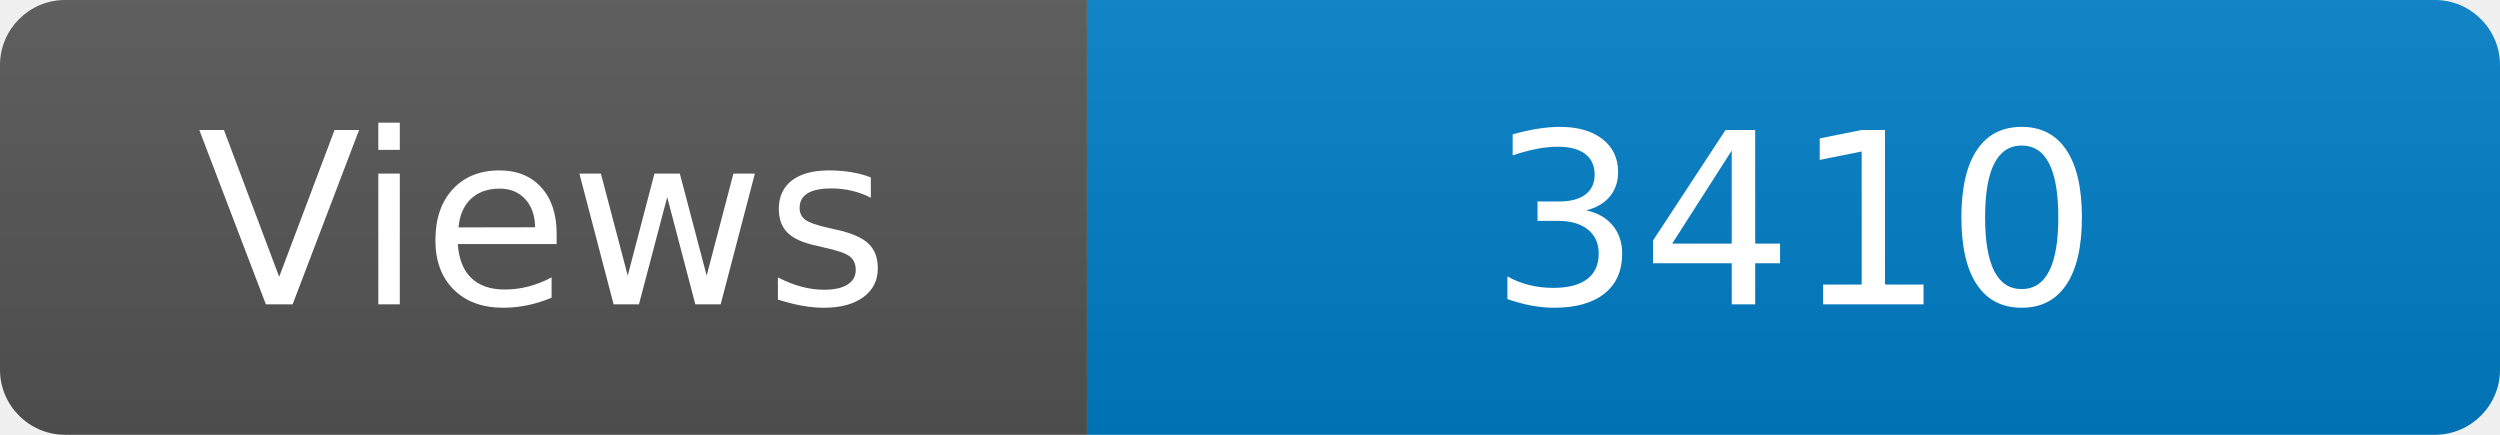
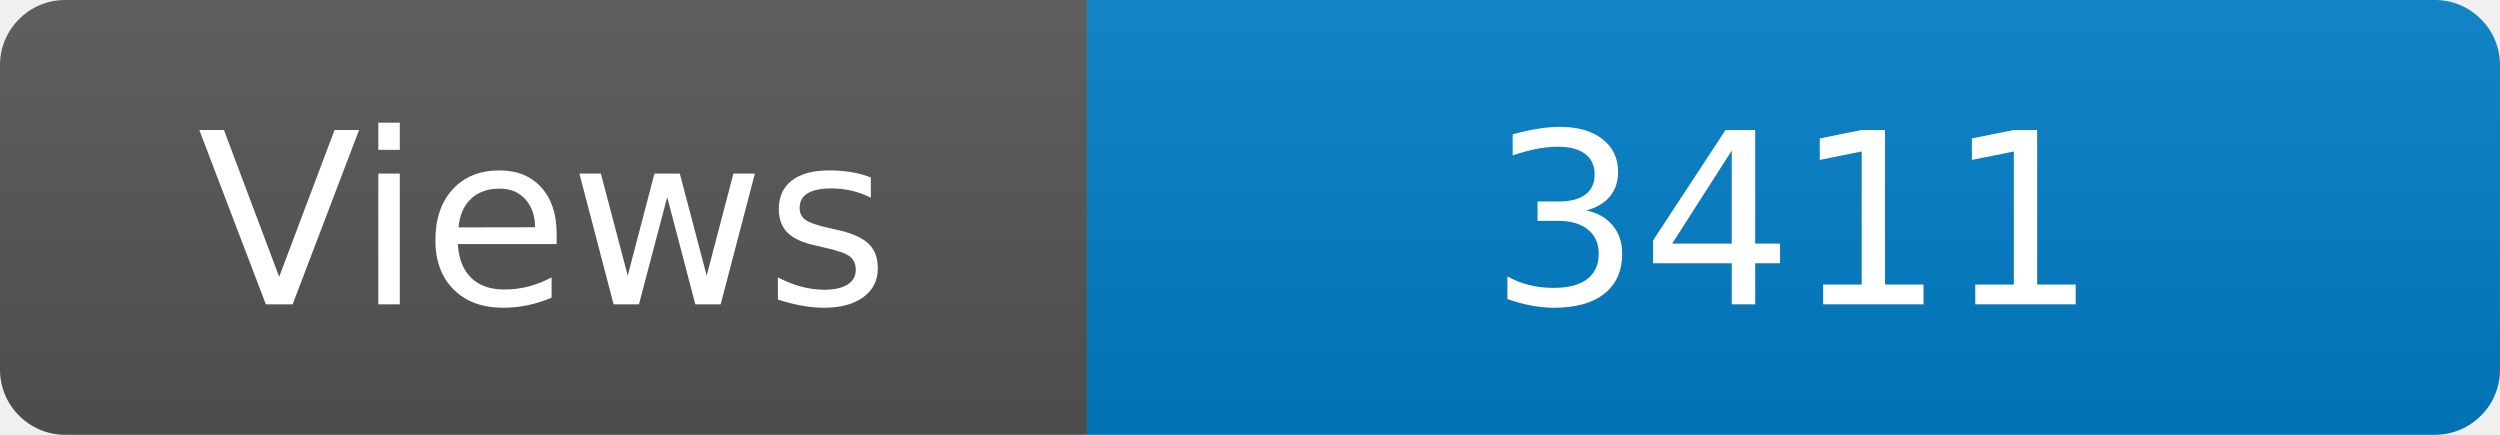
<svg xmlns="http://www.w3.org/2000/svg" width="115" height="20" role="img" aria-label="Maintained?: yes">
  <linearGradient id="s" x2="0" y2="100%">
    <stop offset="0" stop-color="#bbb" stop-opacity=".1" />
    <stop offset="1" stop-opacity=".1" />
  </linearGradient>
  <clipPath id="r">
    <rect width="115" height="20" rx="3" fill="#fff" />
  </clipPath>
  <g clip-path="url(#r)">
    <rect width="50" height="20" fill="#555" />
    <rect x="50" width="160" height="20" fill="#007ec6" />
    <rect width="115" height="20" fill="url(#s)" />
  </g>
  <g fill="#fff" text-anchor="middle" font-family="Verdana,Geneva,DejaVu Sans,sans-serif" font-size="110">
    <text x="250" y="140" transform="scale(.1)" fill="#fff">Views</text>
-     <text x="825" y="140" transform="scale(.1)" fill="#fff">3410</text>
+     <text x="825" y="140" transform="scale(.1)" fill="#fff">3411</text>
  </g>
</svg>
